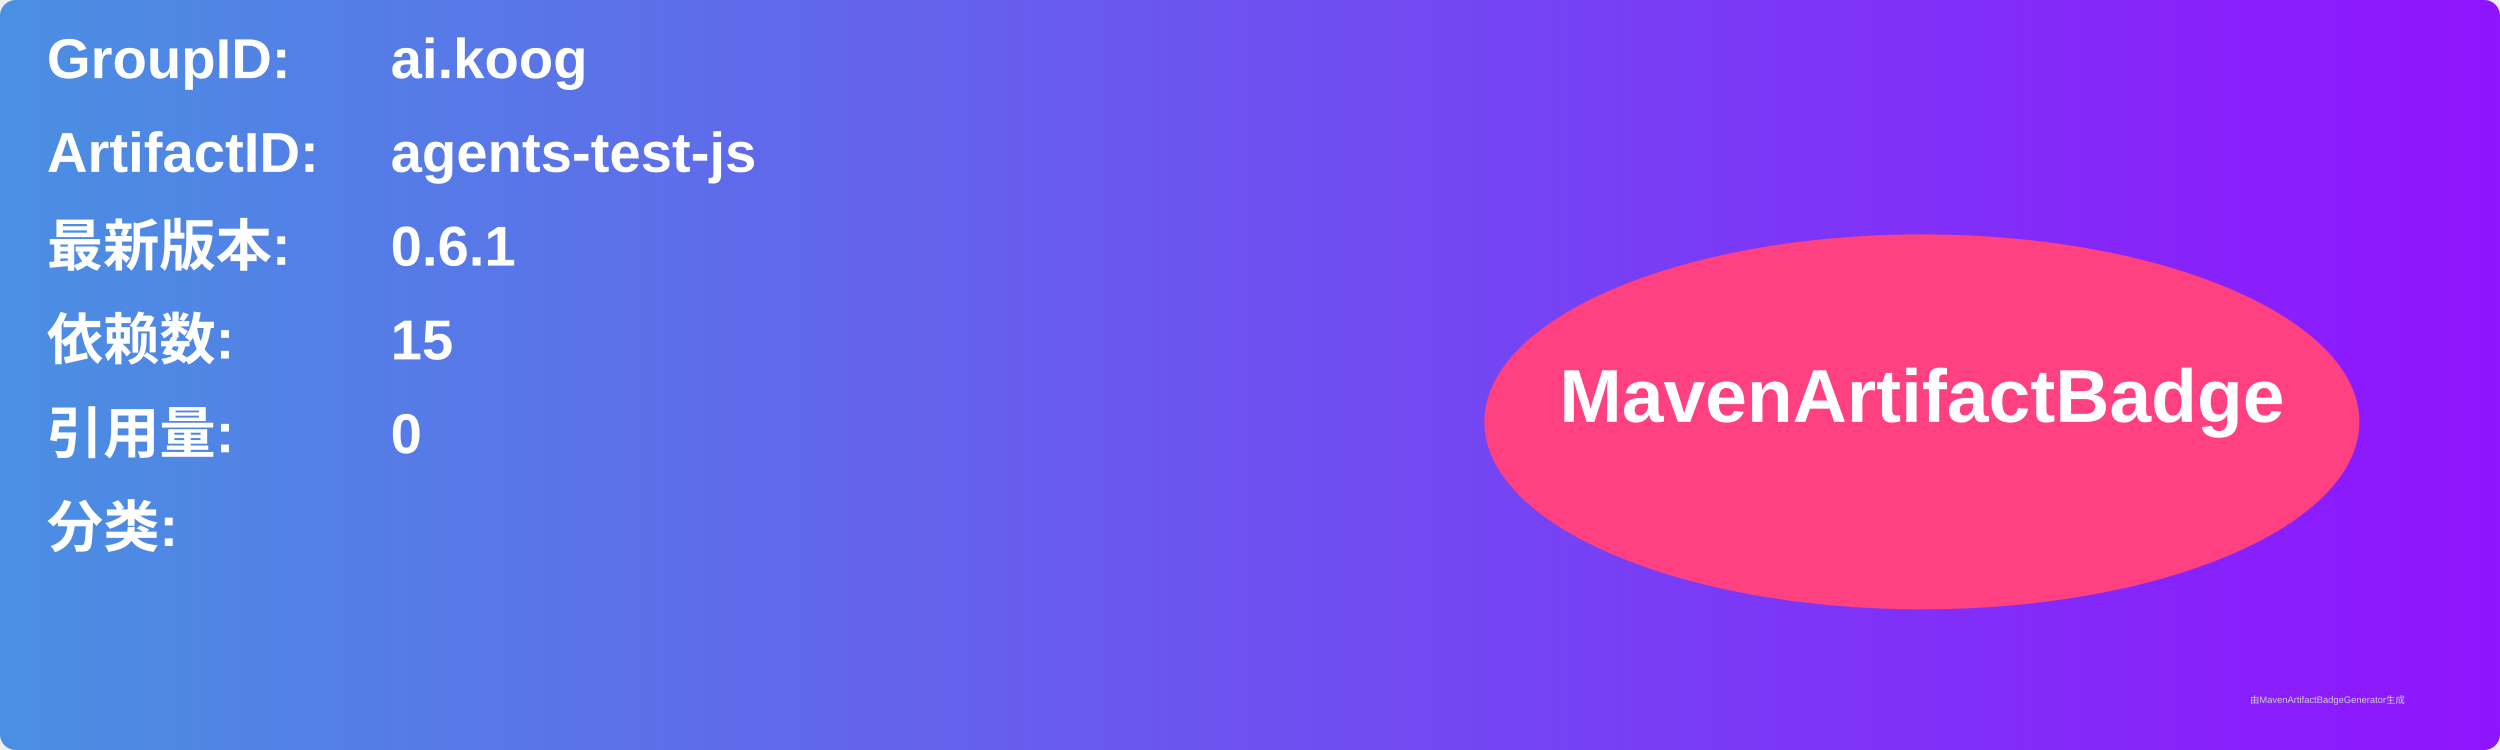
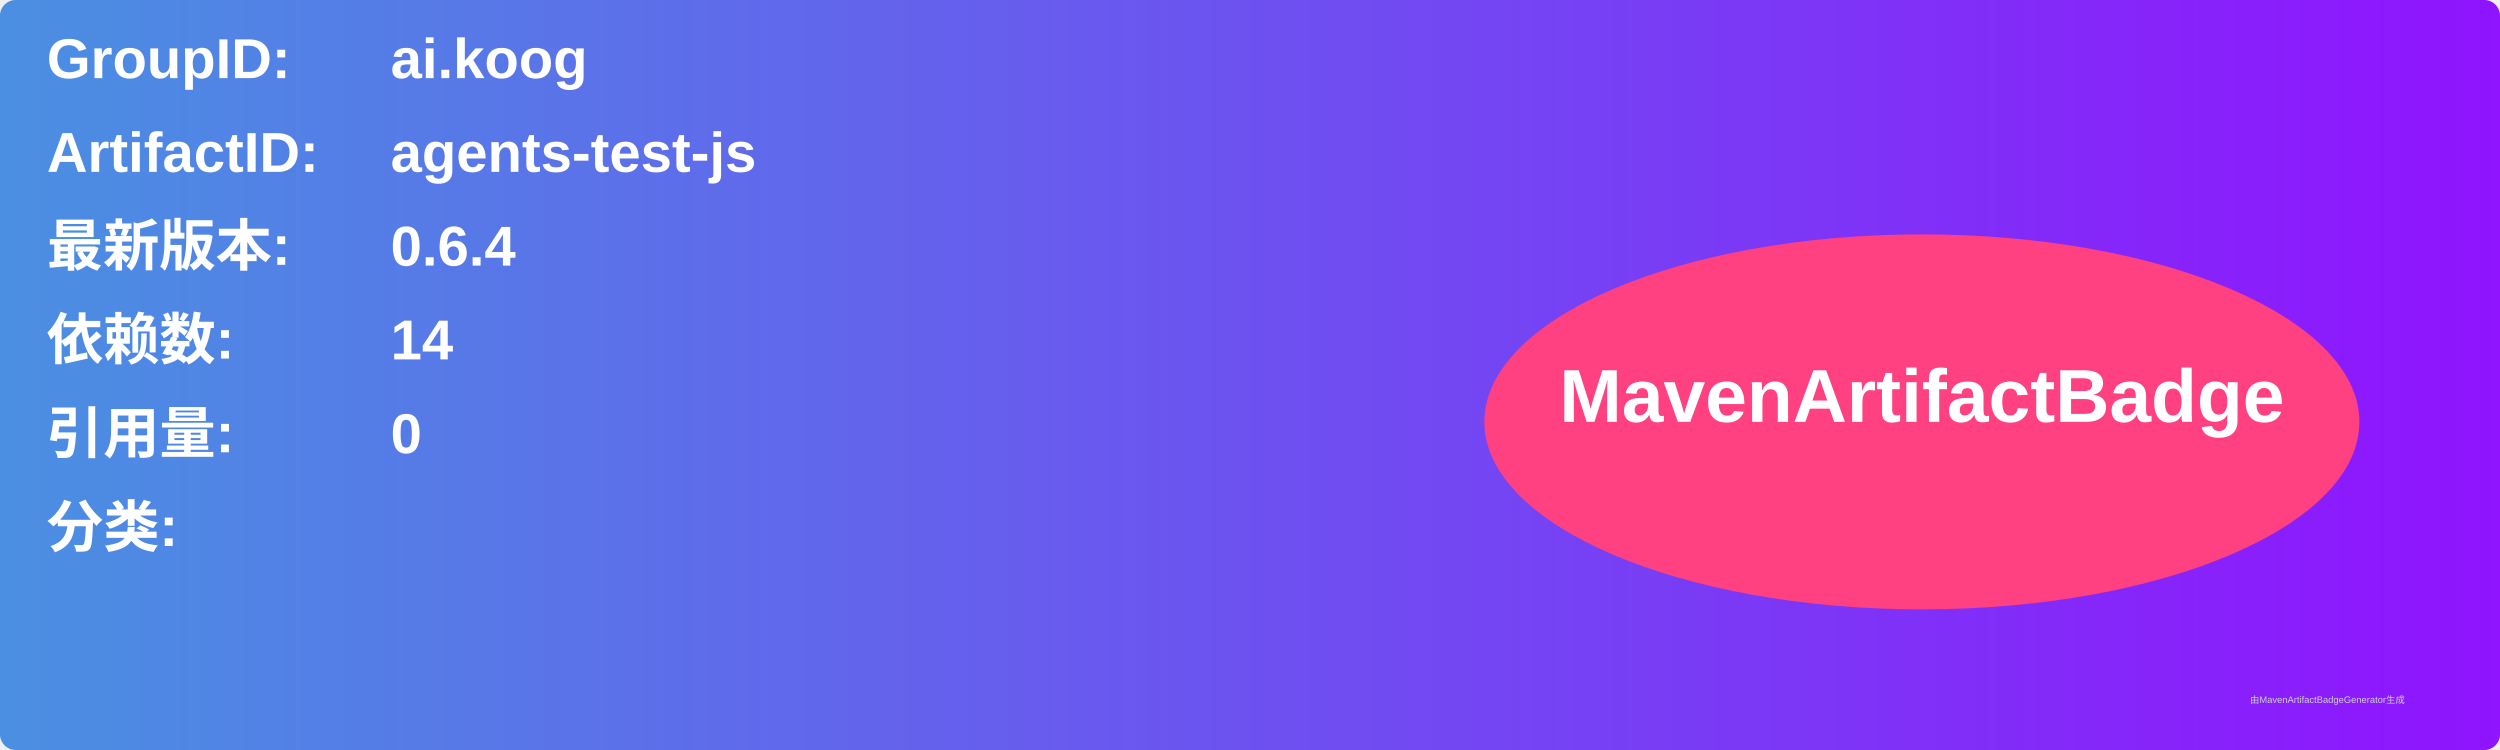
<svg xmlns="http://www.w3.org/2000/svg" width="800" height="240" viewBox="0 0 800 240">
  <linearGradient id="grad" x1="0%" y1="0%" x2="100%" y2="0%">
    <stop offset="0%" stop-color="#4a90e2" />
    <stop offset="100%" stop-color="#9013fe" />
  </linearGradient>
  <rect width="100%" height="100%" rx="5" ry="5" fill="url(#grad)" />
  <g transform="translate(15, 15)">
    <text x="0" y="10" font-family="Arial" font-size="18" fill="white" font-weight="bold" width="260">GroupID:</text>
    <text x="110" y="10" font-family="Arial" font-size="18" fill="white" font-weight="bold" width="460">ai.koog</text>
    <text x="0" y="40" font-family="Arial" font-size="18" fill="white" font-weight="bold" width="260">ArtifactID:</text>
    <text x="110" y="40" font-family="Arial" font-size="18" fill="white" font-weight="bold" width="460">agents-test-js</text>
    <text x="0" y="70" font-family="Arial" font-size="18" fill="white" font-weight="bold">最新版本:</text>
    <text x="110" y="70" font-family="Arial" font-size="18" fill="white" font-weight="bold">
-       <tspan font-weight="bold">0.6.1</tspan>
+       <tspan font-weight="bold">0.6.4</tspan>
    </text>
    <text x="0" y="100" font-family="Arial" font-size="18" fill="white" font-weight="bold">依赖数: </text>
    <text x="110" y="100" font-family="Arial" font-size="18" fill="white">
-       <tspan font-weight="bold">15</tspan>
+       <tspan font-weight="bold">14</tspan>
    </text>
    <text x="0" y="130" font-family="Arial" font-size="18" fill="white" font-weight="bold">引用量: </text>
    <text x="110" y="130" font-family="Arial" font-size="18" fill="white">
      <tspan font-weight="bold">0</tspan>
    </text>
    <text x="0" y="160" font-family="Arial" font-size="18" fill="white" font-weight="bold">分类:</text>
    <text x="10" y="190" font-family="Arial" font-size="10" fill="white">
      <tspan font-weight="bold" />
    </text>
    <ellipse cx="600" cy="120" rx="140" ry="60" fill="#ff4081" />
    <text x="600" y="120" text-anchor="middle" font-family="Arial" font-size="24" fill="white" font-weight="bold">MavenArtifactBadge</text>
  </g>
  <text x="720" y="225" font-family="Arial" font-size="3" fill="#d0d0d0">由MavenArtifactBadgeGenerator生成</text>
</svg>
